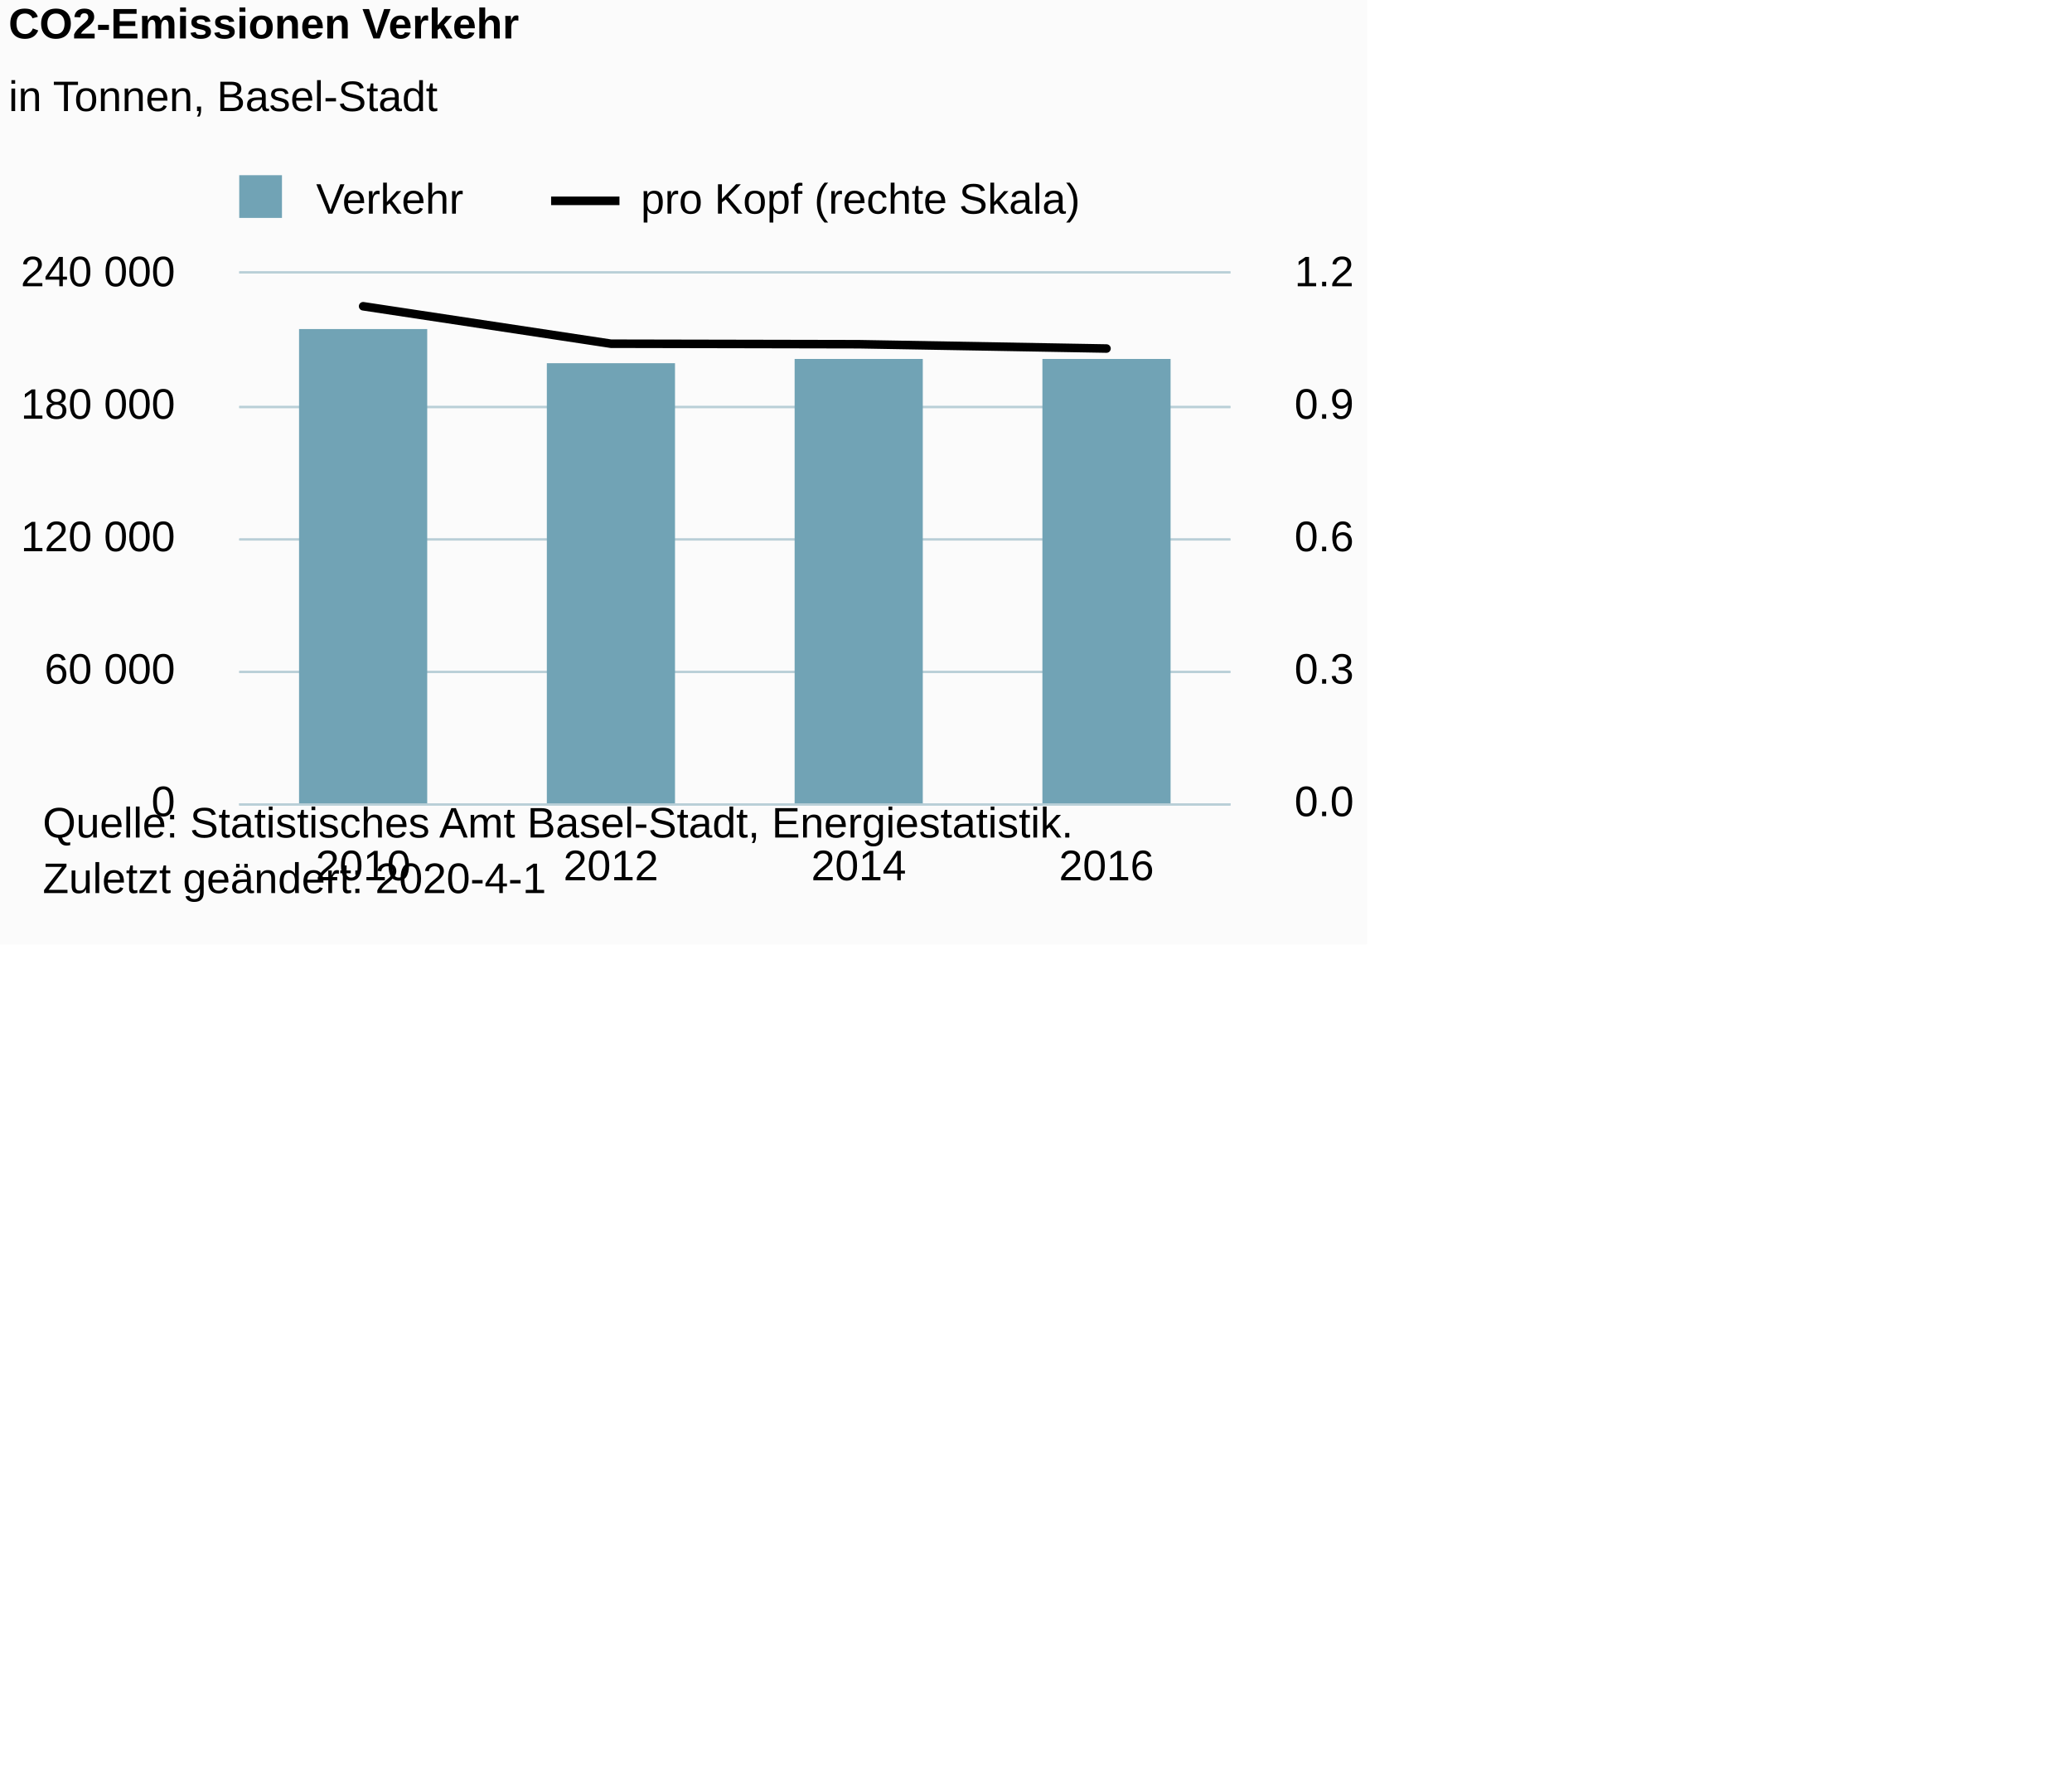
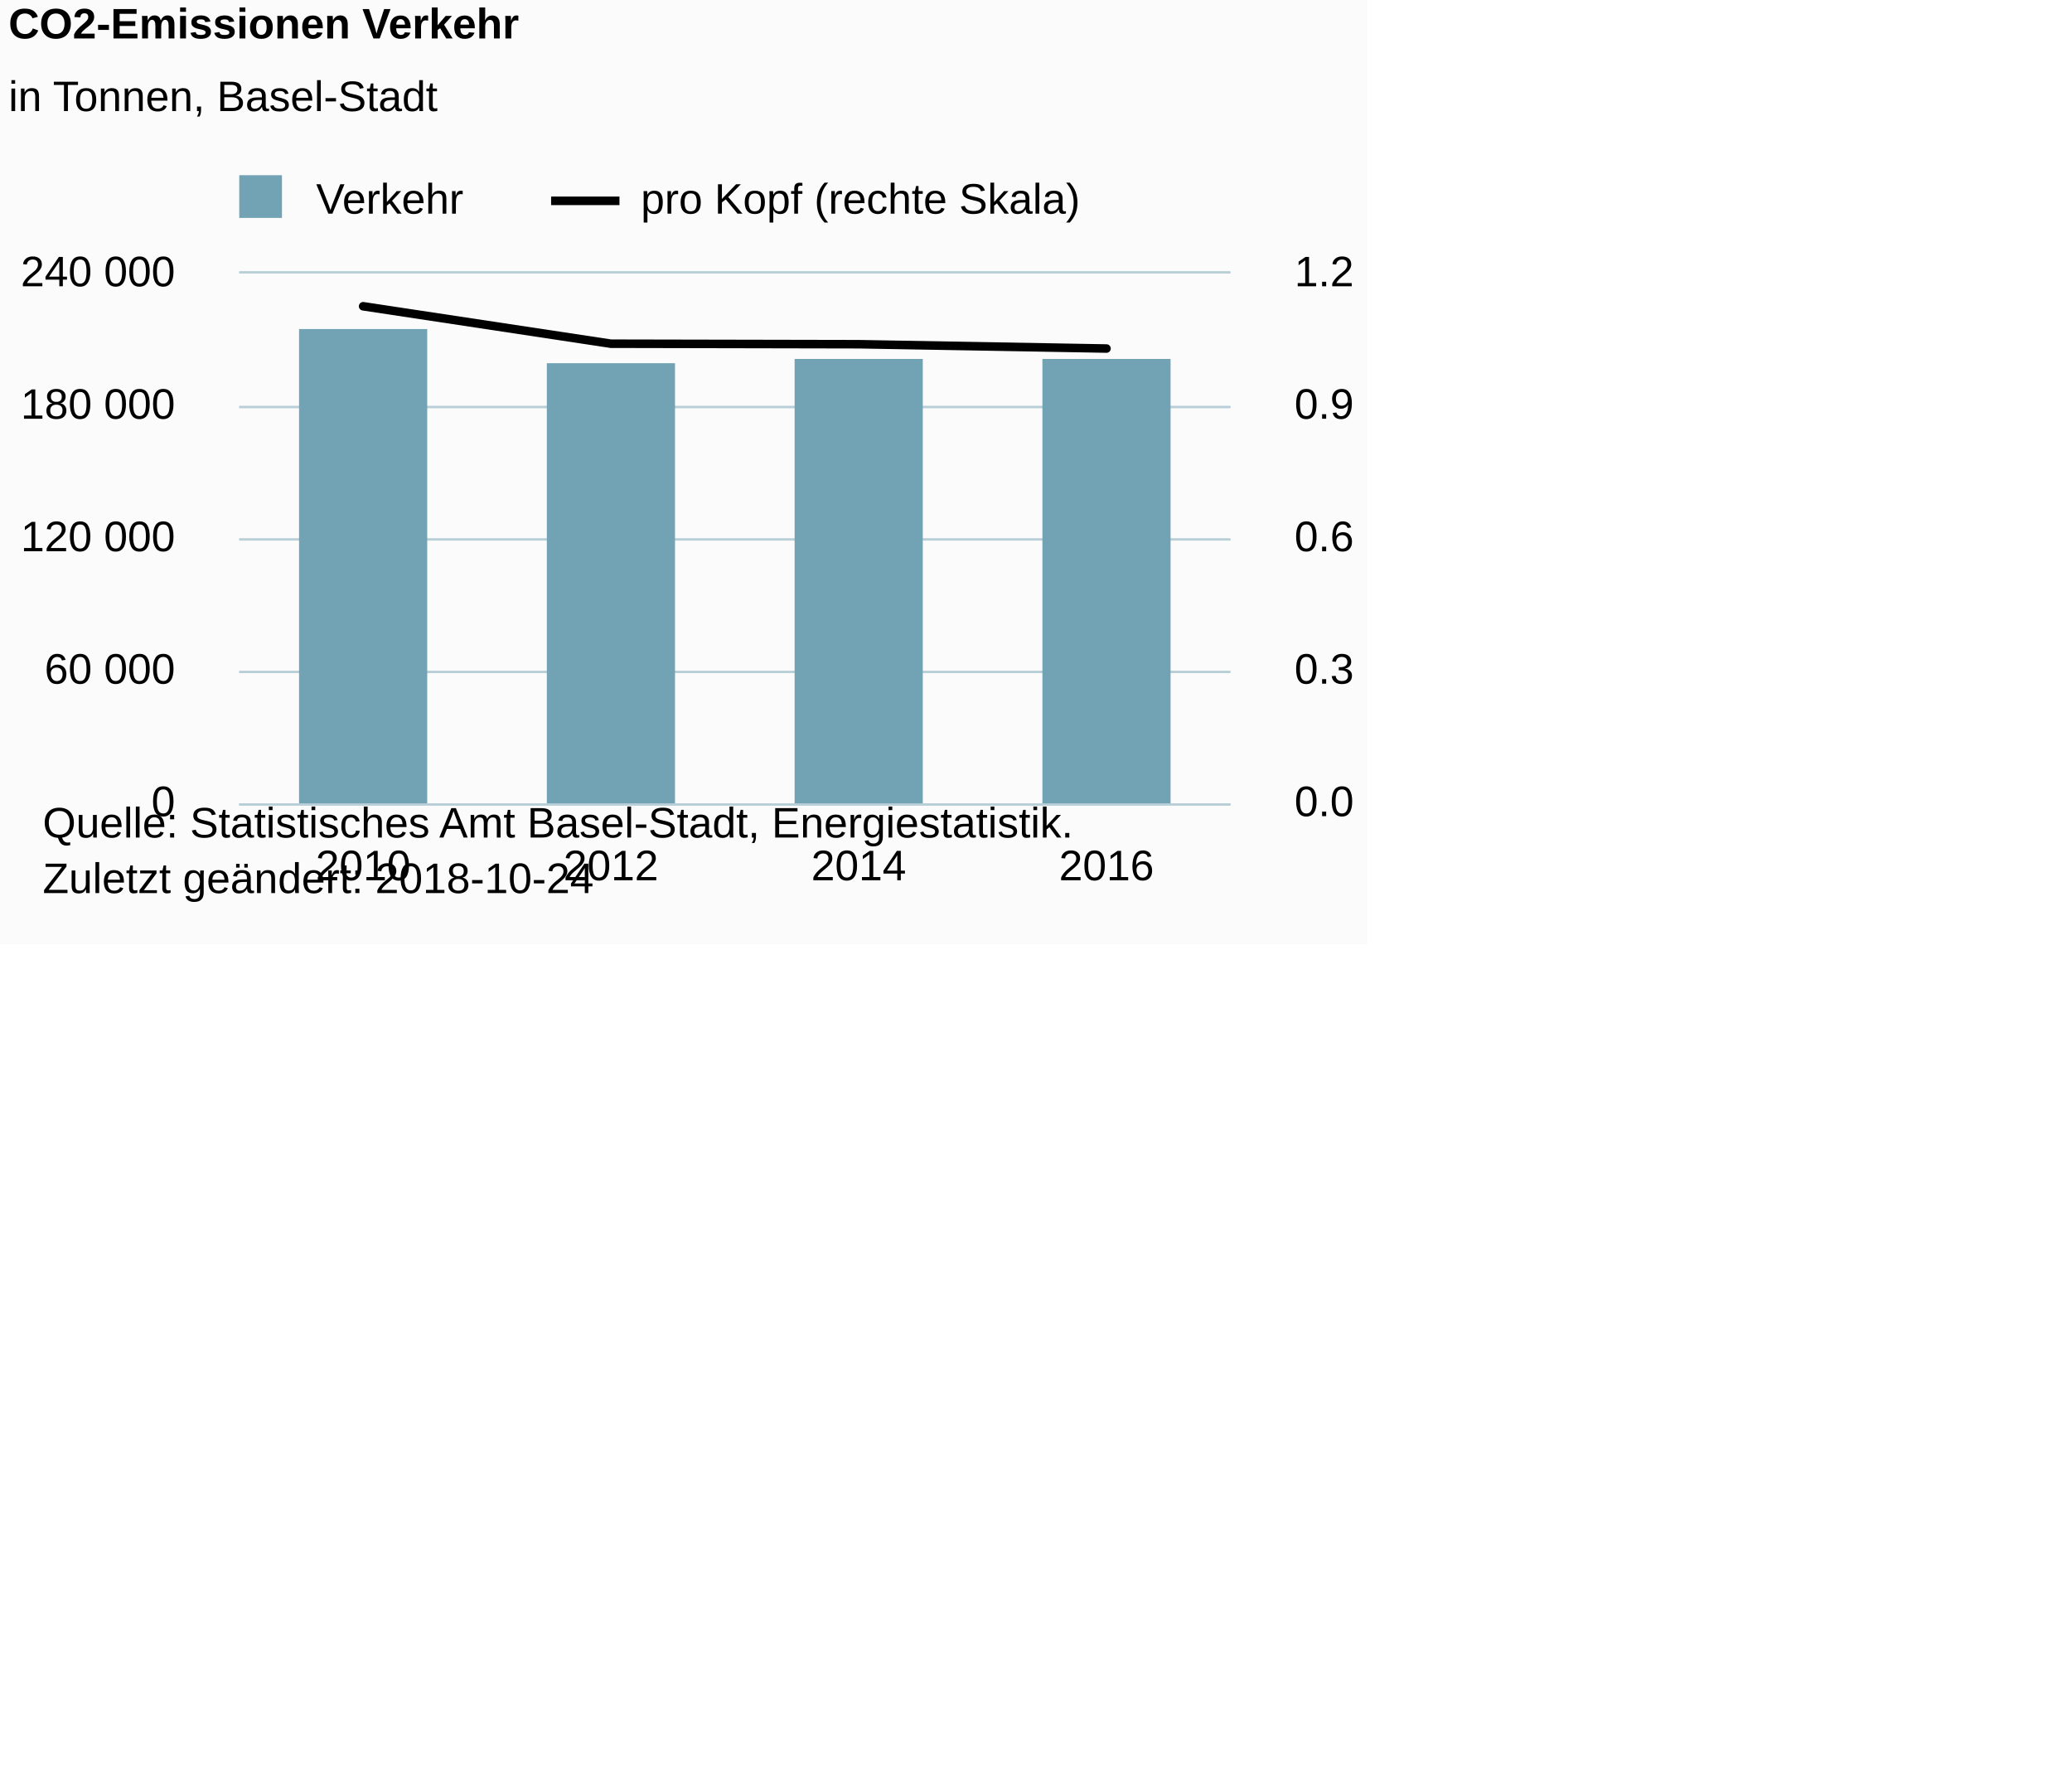
<svg xmlns="http://www.w3.org/2000/svg" version="1.1" class="highcharts-root" style="font-family:Arial;font-size:10px;color:#000000;fill:#000000;" viewBox="0 0 485 415">
  <defs>
-     <clipPath id="highcharts-tuno4fx-8">
+     <clipPath id="highcharts-3c8aa4l-16-">
      <rect x="0" y="0" width="232" height="124" fill="none" />
    </clipPath>
-     <clipPath id="highcharts-tuno4fx-9">
+     <clipPath id="highcharts-3c8aa4l-21-">
      <rect x="0" y="0" width="232" height="124" fill="none" />
    </clipPath>
-     <clipPath id="highcharts-tuno4fx-10">
+     <clipPath id="highcharts-3c8aa4l-26-">
      <rect x="0" y="0" width="232" height="124" fill="none" />
    </clipPath>
  </defs>
  <rect fill="#fbfbfb" class="highcharts-background" x="0" y="0" width="320" height="221" rx="0" ry="0" />
  <rect fill="none" class="highcharts-plot-background" x="56" y="64" width="232" height="124" />
  <g class="highcharts-pane-group" data-z-index="0" />
-   <g class="highcharts-grid highcharts-xaxis-grid " data-z-index="1">
+   <g class="highcharts-grid highcharts-xaxis-grid" data-z-index="1">
    <path fill="none" data-z-index="1" class="highcharts-grid-line" d="M 113.5 64 L 113.5 188" opacity="1" />
    <path fill="none" data-z-index="1" class="highcharts-grid-line" d="M 171.5 64 L 171.5 188" opacity="1" />
    <path fill="none" data-z-index="1" class="highcharts-grid-line" d="M 229.5 64 L 229.5 188" opacity="1" />
    <path fill="none" data-z-index="1" class="highcharts-grid-line" d="M 287.5 64 L 287.5 188" opacity="1" />
    <path fill="none" data-z-index="1" class="highcharts-grid-line" d="M 55.5 64 L 55.5 188" opacity="1" />
  </g>
  <rect fill="none" class="highcharts-plot-border" data-z-index="1" x="56" y="64" width="232" height="124" />
-   <g class="highcharts-grid highcharts-yaxis-grid " data-z-index="1">
+   <g class="highcharts-grid highcharts-yaxis-grid" data-z-index="1">
    <path fill="none" stroke="#B9CFD7" stroke-width="0.5" data-z-index="1" class="highcharts-grid-line" d="M 56 188.25 L 288 188.25" opacity="1" />
    <path fill="none" stroke="#B9CFD7" stroke-width="0.5" data-z-index="1" class="highcharts-grid-line" d="M 56 157.25 L 288 157.25" opacity="1" />
    <path fill="none" stroke="#B9CFD7" stroke-width="0.5" data-z-index="1" class="highcharts-grid-line" d="M 56 126.25 L 288 126.25" opacity="1" />
    <path fill="none" stroke="#B9CFD7" stroke-width="0.5" data-z-index="1" class="highcharts-grid-line" d="M 56 95.25 L 288 95.25" opacity="1" />
    <path fill="none" stroke="#B9CFD7" stroke-width="0.5" data-z-index="1" class="highcharts-grid-line" d="M 56 63.75 L 288 63.75" opacity="1" />
  </g>
-   <g class="highcharts-grid highcharts-yaxis-grid " data-z-index="1">
+   <g class="highcharts-grid highcharts-yaxis-grid" data-z-index="1">
    <path fill="none" stroke="#B9CFD7" stroke-width="0.5" data-z-index="1" class="highcharts-grid-line" d="M 56 188.25 L 288 188.25" opacity="1" />
    <path fill="none" stroke="#B9CFD7" stroke-width="0.5" data-z-index="1" class="highcharts-grid-line" d="M 56 157.25 L 288 157.25" opacity="1" />
    <path fill="none" stroke="#B9CFD7" stroke-width="0.5" data-z-index="1" class="highcharts-grid-line" d="M 56 126.25 L 288 126.25" opacity="1" />
    <path fill="none" stroke="#B9CFD7" stroke-width="0.5" data-z-index="1" class="highcharts-grid-line" d="M 56 95.25 L 288 95.25" opacity="1" />
    <path fill="none" stroke="#B9CFD7" stroke-width="0.5" data-z-index="1" class="highcharts-grid-line" d="M 56 63.75 L 288 63.75" opacity="1" />
  </g>
-   <g class="highcharts-axis highcharts-xaxis " data-z-index="2">
+   <g class="highcharts-axis highcharts-xaxis" data-z-index="2">
    <path fill="none" class="highcharts-axis-line" stroke="#B9CFD7" stroke-width="0.5" data-z-index="7" d="M 56 188.25 L 288 188.25" />
  </g>
-   <g class="highcharts-axis highcharts-yaxis " data-z-index="2">
+   <g class="highcharts-axis highcharts-yaxis" data-z-index="2">
    <path fill="none" class="highcharts-axis-line" data-z-index="7" d="M 56 64 L 56 188" />
  </g>
-   <g class="highcharts-axis highcharts-yaxis " data-z-index="2">
+   <g class="highcharts-axis highcharts-yaxis" data-z-index="2">
    <path fill="none" class="highcharts-axis-line" data-z-index="7" d="M 288 64 L 288 188" />
  </g>
  <g class="highcharts-series-group" data-z-index="3">
-     <g data-z-index="0.1" class="highcharts-series highcharts-series-0 highcharts-column-series " transform="translate(56,64) scale(1 1)" clip-path="url(#highcharts-tuno4fx-9)">
-       <rect x="14" y="13" width="30" height="112" fill="#71A3B5" class="highcharts-point" />
-       <rect x="72" y="21" width="30" height="104" fill="#71A3B5" class="highcharts-point" />
-       <rect x="130" y="20" width="30" height="105" fill="#71A3B5" class="highcharts-point" />
-       <rect x="188" y="20" width="30" height="105" fill="#71A3B5" class="highcharts-point" />
+     <g class="highcharts-series highcharts-series-0 highcharts-column-series" data-z-index="0.1" opacity="1" transform="translate(56,64) scale(1 1)" clip-path="url(#highcharts-3c8aa4l-21-)">
+       <rect x="14" y="13" width="30" height="112" fill="#71A3B5" opacity="1" class="highcharts-point" />
+       <rect x="72" y="21" width="30" height="104" fill="#71A3B5" opacity="1" class="highcharts-point" />
+       <rect x="130" y="20" width="30" height="105" fill="#71A3B5" opacity="1" class="highcharts-point" />
+       <rect x="188" y="20" width="30" height="105" fill="#71A3B5" opacity="1" class="highcharts-point" />
    </g>
-     <g data-z-index="0.1" class="highcharts-markers highcharts-series-0 highcharts-column-series " transform="translate(56,64) scale(1 1)" clip-path="none" />
-     <g data-z-index="0.1" class="highcharts-series highcharts-series-1 highcharts-line-series " transform="translate(56,64) scale(1 1)" clip-path="url(#highcharts-tuno4fx-10)">
+     <g class="highcharts-markers highcharts-series-0 highcharts-column-series" data-z-index="0.1" opacity="1" transform="translate(56,64) scale(1 1)" clip-path="none" />
+     <g class="highcharts-series highcharts-series-1 highcharts-line-series" data-z-index="0.1" opacity="1" transform="translate(56,64) scale(1 1)" clip-path="url(#highcharts-3c8aa4l-26-)">
      <path fill="none" d="M 29 7.672 L 87 16.436 L 145 16.553 L 203 17.566" class="highcharts-graph" data-z-index="1" stroke="#000000" stroke-width="2" stroke-linejoin="round" stroke-linecap="round" />
    </g>
-     <g data-z-index="0.1" class="highcharts-markers highcharts-series-1 highcharts-line-series " transform="translate(56,64) scale(1 1)" clip-path="none" />
+     <g class="highcharts-markers highcharts-series-1 highcharts-line-series" data-z-index="0.1" opacity="1" transform="translate(56,64) scale(1 1)" clip-path="none" />
  </g>
  <text x="2" text-anchor="start" class="highcharts-title" data-z-index="4" style="color:#000000;font-size:10px;font-weight:bold;fill:#000000;" y="9">
    <tspan>CO2-Emissionen Verkehr</tspan>
  </text>
  <text x="2" text-anchor="start" class="highcharts-subtitle" data-z-index="4" style="color:#000000;font-size:10px;font-weight:normal;font-family:Arial;fill:#000000;" y="26">
    <tspan>in Tonnen, Basel-Stadt</tspan>
  </text>
+   <text x="2" text-anchor="start" class="highcharts-caption" data-z-index="4" style="color:#666666;fill:#666666;" y="219" />
  <g class="highcharts-legend" data-z-index="7" transform="translate(53,42)">
    <rect fill="none" class="highcharts-legend-box" rx="0" ry="0" x="0" y="0" width="204" height="10" visibility="visible" />
    <g data-z-index="1">
      <g>
        <g class="highcharts-legend-item highcharts-column-series highcharts-color-undefined highcharts-series-0" data-z-index="1" transform="translate(0,-5)">
-           <text x="21" style="color:#000000;font-size:10px;font-weight:normal;cursor:pointer;fill:#000000;" text-anchor="start" data-z-index="2" y="13">
+           <text x="21" style="color:#000000;cursor:pointer;font-size:10px;font-weight:normal;fill:#000000;" text-anchor="start" data-z-index="2" y="13">
            <tspan>Verkehr</tspan>
          </text>
          <rect x="3" y="4" width="10" height="10" fill="#71A3B5" class="highcharts-point" data-z-index="3" />
        </g>
        <g class="highcharts-legend-item highcharts-line-series highcharts-color-undefined highcharts-series-1" data-z-index="1" transform="translate(76,-5)">
          <path fill="none" d="M 0 10 L 16 10" class="highcharts-graph" stroke="#000000" stroke-width="2" />
-           <text x="21" y="13" style="color:#000000;font-size:10px;font-weight:normal;cursor:pointer;fill:#000000;" text-anchor="start" data-z-index="2">
+           <text x="21" y="13" style="color:#000000;cursor:pointer;font-size:10px;font-weight:normal;fill:#000000;" text-anchor="start" data-z-index="2">
            <tspan>pro Kopf (rechte Skala)</tspan>
          </text>
        </g>
      </g>
    </g>
  </g>
-   <g class="highcharts-axis-labels highcharts-xaxis-labels " data-z-index="7">
+   <g class="highcharts-axis-labels highcharts-xaxis-labels" data-z-index="7">
    <text x="85" style="color:#000000;cursor:default;font-size:10px;fill:#000000;" text-anchor="middle" transform="translate(0,0)" y="206" opacity="1">2010</text>
    <text x="143" style="color:#000000;cursor:default;font-size:10px;fill:#000000;" text-anchor="middle" transform="translate(0,0)" y="206" opacity="1">2012</text>
    <text x="201" style="color:#000000;cursor:default;font-size:10px;fill:#000000;" text-anchor="middle" transform="translate(0,0)" y="206" opacity="1">2014</text>
    <text x="259" style="color:#000000;cursor:default;font-size:10px;fill:#000000;" text-anchor="middle" transform="translate(0,0)" y="206" opacity="1">2016</text>
  </g>
-   <g class="highcharts-axis-labels highcharts-yaxis-labels " data-z-index="7">
+   <g class="highcharts-axis-labels highcharts-yaxis-labels" data-z-index="7">
    <text x="41" style="color:#000000;cursor:default;font-size:10px;fill:#000000;" text-anchor="end" transform="translate(0,0)" y="191" opacity="1">0</text>
    <text x="41" style="color:#000000;cursor:default;font-size:10px;fill:#000000;" text-anchor="end" transform="translate(0,0)" y="160" opacity="1">
      <tspan>60 000</tspan>
    </text>
    <text x="41" style="color:#000000;cursor:default;font-size:10px;fill:#000000;" text-anchor="end" transform="translate(0,0)" y="129" opacity="1">
      <tspan>120 000</tspan>
    </text>
    <text x="41" style="color:#000000;cursor:default;font-size:10px;fill:#000000;" text-anchor="end" transform="translate(0,0)" y="98" opacity="1">
      <tspan>180 000</tspan>
    </text>
    <text x="41" style="color:#000000;cursor:default;font-size:10px;fill:#000000;" text-anchor="end" transform="translate(0,0)" y="67" opacity="1">
      <tspan>240 000</tspan>
    </text>
  </g>
-   <g class="highcharts-axis-labels highcharts-yaxis-labels " data-z-index="7">
+   <g class="highcharts-axis-labels highcharts-yaxis-labels" data-z-index="7">
    <text x="303" style="color:#000000;cursor:default;font-size:10px;fill:#000000;" text-anchor="start" transform="translate(0,0)" y="191" opacity="1">0.0</text>
    <text x="303" style="color:#000000;cursor:default;font-size:10px;fill:#000000;" text-anchor="start" transform="translate(0,0)" y="160" opacity="1">0.3</text>
    <text x="303" style="color:#000000;cursor:default;font-size:10px;fill:#000000;" text-anchor="start" transform="translate(0,0)" y="129" opacity="1">0.6</text>
    <text x="303" style="color:#000000;cursor:default;font-size:10px;fill:#000000;" text-anchor="start" transform="translate(0,0)" y="98" opacity="1">0.9</text>
    <text x="303" style="color:#000000;cursor:default;font-size:10px;fill:#000000;" text-anchor="start" transform="translate(0,0)" y="67" opacity="1">1.2</text>
  </g>
  <text x="10" class="highcharts-credits" text-anchor="start" data-z-index="8" style="cursor:default;color:#000000;font-size:10px;fill:#000000;" y="196">
    <tspan>Quelle: Statistisches Amt Basel-Stadt, Energiestatistik.</tspan>
-     <tspan x="10" dy="13">Zuletzt geändert: 2020-4-1</tspan>
+     <tspan x="10" dy="13">Zuletzt geändert: 2018-10-24</tspan>
  </text>
</svg>
